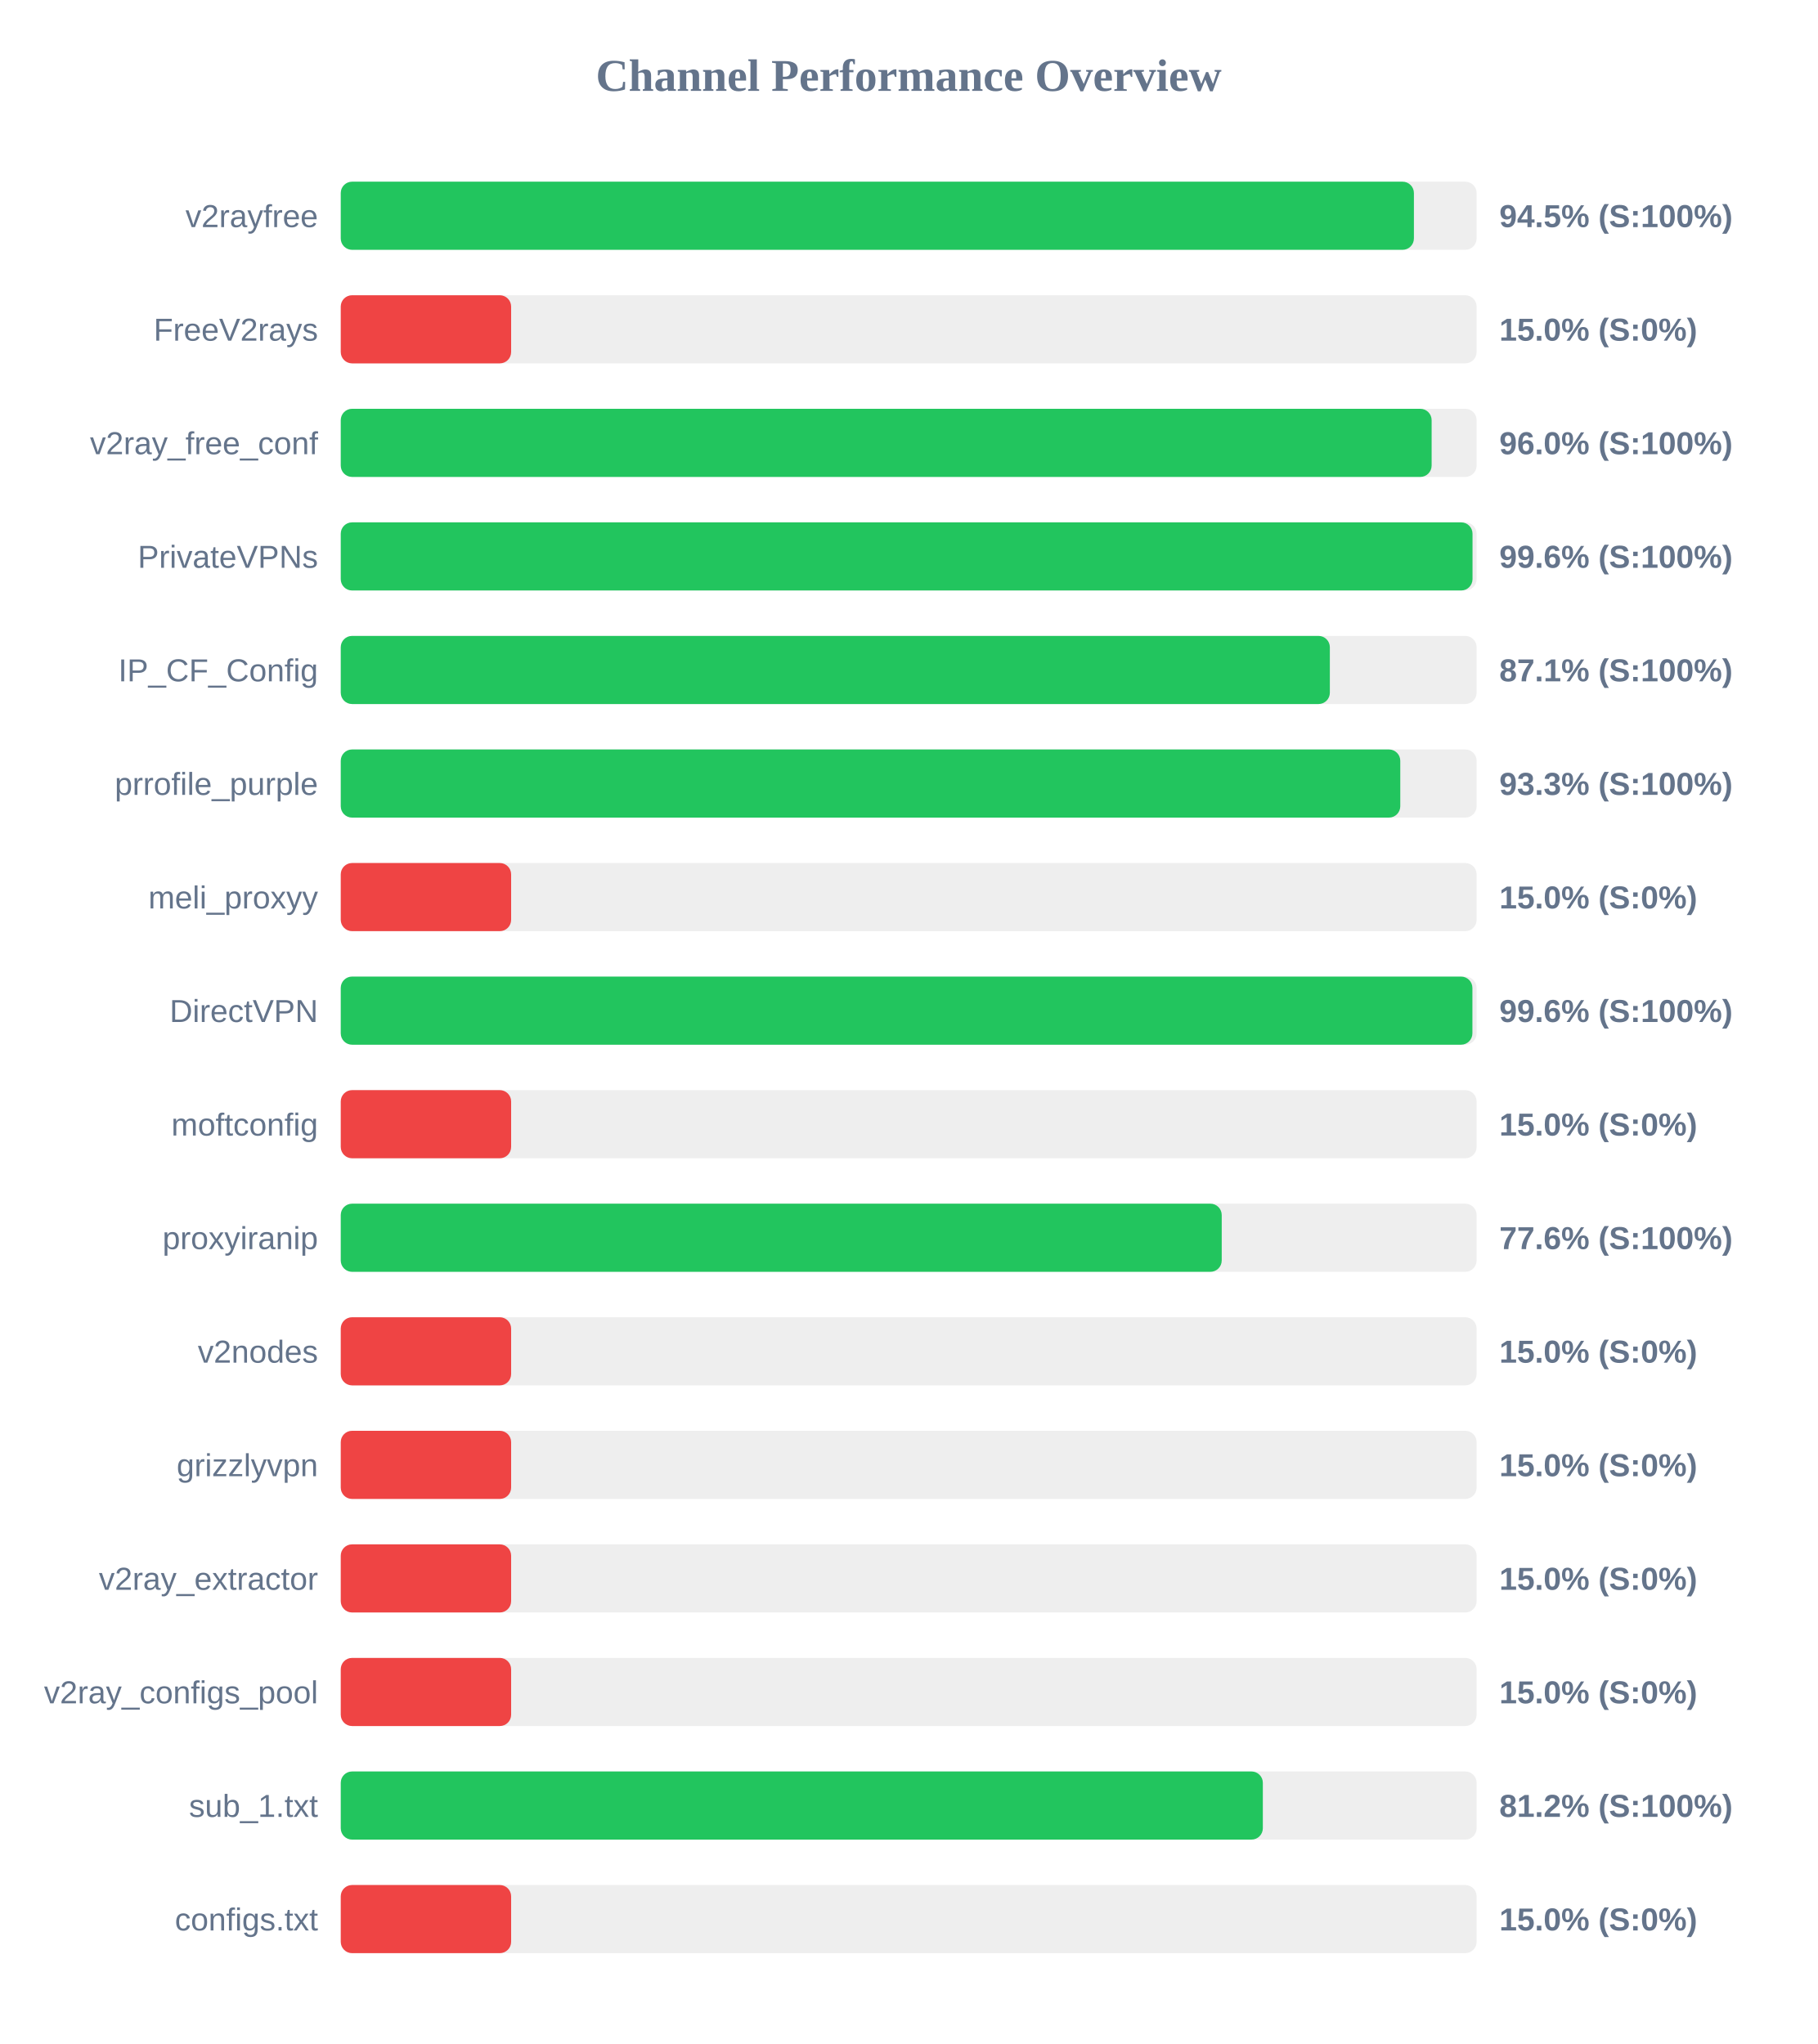
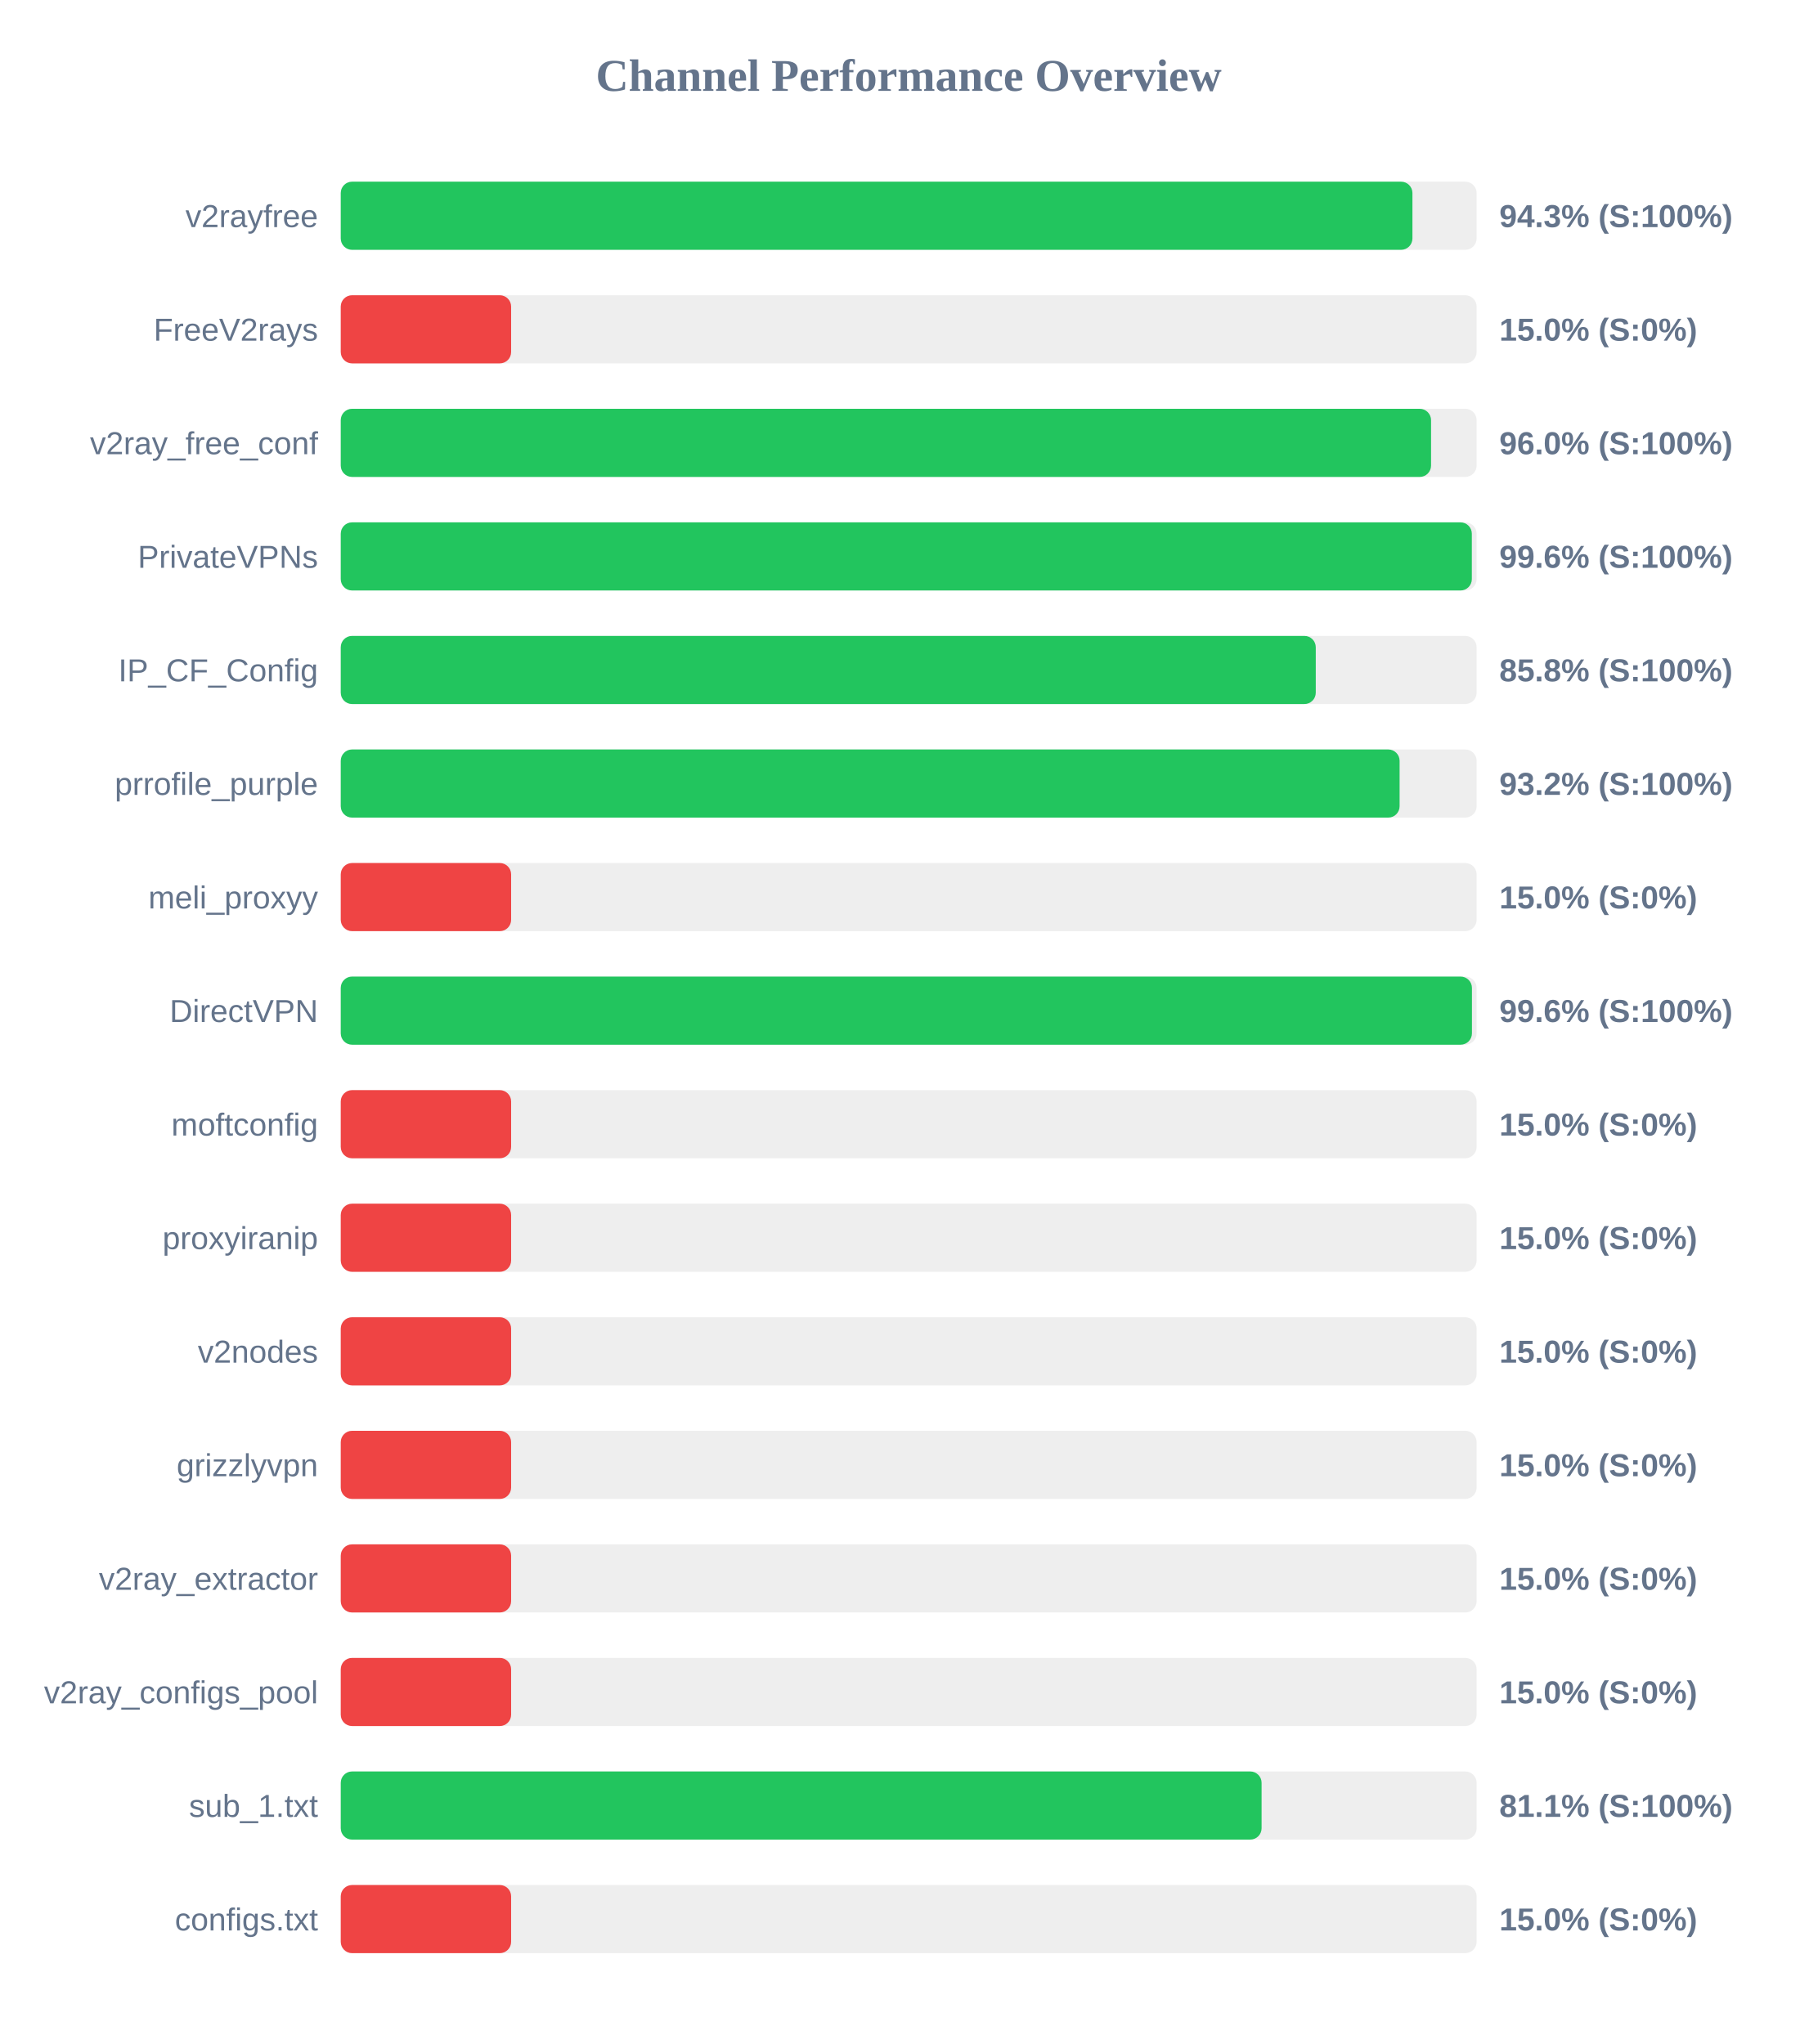
<svg xmlns="http://www.w3.org/2000/svg" width="800" height="900" version="1.1">
  <style>
        .row { font: 14px Arial; fill: #64748b; }
        .score { font: bold 14px Arial; fill: #64748b; }
    </style>
  <text x="400" y="40" text-anchor="middle" font-size="20px" font-weight="bold" fill="#64748b">Channel Performance Overview</text>
  <rect x="150" y="80" width="500" height="30" fill="#eee" rx="5" />
-   <rect x="150" y="80" width="472.4" height="30" fill="#22c55e" rx="5" />
+   <rect x="150" y="80" width="471.75" height="30" fill="#22c55e" rx="5" />
  <text x="140" y="100" text-anchor="end" class="row">v2rayfree</text>
-   <text x="660" y="100" text-anchor="start" class="score">94.5% (S:100%)</text>
+   <text x="660" y="100" text-anchor="start" class="score">94.3% (S:100%)</text>
  <rect x="150" y="130" width="500" height="30" fill="#eee" rx="5" />
  <rect x="150" y="130" width="75.0" height="30" fill="#ef4444" rx="5" />
  <text x="140" y="150" text-anchor="end" class="row">FreeV2rays</text>
  <text x="660" y="150" text-anchor="start" class="score">15.0% (S:0%)</text>
  <rect x="150" y="180" width="500" height="30" fill="#eee" rx="5" />
-   <rect x="150" y="180" width="480.2" height="30" fill="#22c55e" rx="5" />
+   <rect x="150" y="180" width="479.95" height="30" fill="#22c55e" rx="5" />
  <text x="140" y="200" text-anchor="end" class="row">v2ray_free_conf</text>
  <text x="660" y="200" text-anchor="start" class="score">96.0% (S:100%)</text>
  <rect x="150" y="230" width="500" height="30" fill="#eee" rx="5" />
-   <rect x="150" y="230" width="498.2" height="30" fill="#22c55e" rx="5" />
+   <rect x="150" y="230" width="497.9" height="30" fill="#22c55e" rx="5" />
  <text x="140" y="250" text-anchor="end" class="row">PrivateVPNs</text>
  <text x="660" y="250" text-anchor="start" class="score">99.6% (S:100%)</text>
  <rect x="150" y="280" width="500" height="30" fill="#eee" rx="5" />
-   <rect x="150" y="280" width="435.4" height="30" fill="#22c55e" rx="5" />
+   <rect x="150" y="280" width="429.2" height="30" fill="#22c55e" rx="5" />
  <text x="140" y="300" text-anchor="end" class="row">IP_CF_Config</text>
-   <text x="660" y="300" text-anchor="start" class="score">87.1% (S:100%)</text>
+   <text x="660" y="300" text-anchor="start" class="score">85.8% (S:100%)</text>
  <rect x="150" y="330" width="500" height="30" fill="#eee" rx="5" />
-   <rect x="150" y="330" width="466.4" height="30" fill="#22c55e" rx="5" />
+   <rect x="150" y="330" width="466.1" height="30" fill="#22c55e" rx="5" />
  <text x="140" y="350" text-anchor="end" class="row">prrofile_purple</text>
-   <text x="660" y="350" text-anchor="start" class="score">93.3% (S:100%)</text>
+   <text x="660" y="350" text-anchor="start" class="score">93.2% (S:100%)</text>
  <rect x="150" y="380" width="500" height="30" fill="#eee" rx="5" />
  <rect x="150" y="380" width="75.0" height="30" fill="#ef4444" rx="5" />
  <text x="140" y="400" text-anchor="end" class="row">meli_proxyy</text>
  <text x="660" y="400" text-anchor="start" class="score">15.0% (S:0%)</text>
  <rect x="150" y="430" width="500" height="30" fill="#eee" rx="5" />
-   <rect x="150" y="430" width="498.15" height="30" fill="#22c55e" rx="5" />
+   <rect x="150" y="430" width="497.95" height="30" fill="#22c55e" rx="5" />
  <text x="140" y="450" text-anchor="end" class="row">DirectVPN</text>
  <text x="660" y="450" text-anchor="start" class="score">99.6% (S:100%)</text>
  <rect x="150" y="480" width="500" height="30" fill="#eee" rx="5" />
  <rect x="150" y="480" width="75.0" height="30" fill="#ef4444" rx="5" />
  <text x="140" y="500" text-anchor="end" class="row">moftconfig</text>
  <text x="660" y="500" text-anchor="start" class="score">15.0% (S:0%)</text>
  <rect x="150" y="530" width="500" height="30" fill="#eee" rx="5" />
-   <rect x="150" y="530" width="387.8" height="30" fill="#22c55e" rx="5" />
+   <rect x="150" y="530" width="75.0" height="30" fill="#ef4444" rx="5" />
  <text x="140" y="550" text-anchor="end" class="row">proxyiranip</text>
-   <text x="660" y="550" text-anchor="start" class="score">77.6% (S:100%)</text>
+   <text x="660" y="550" text-anchor="start" class="score">15.0% (S:0%)</text>
  <rect x="150" y="580" width="500" height="30" fill="#eee" rx="5" />
  <rect x="150" y="580" width="75.0" height="30" fill="#ef4444" rx="5" />
  <text x="140" y="600" text-anchor="end" class="row">v2nodes</text>
  <text x="660" y="600" text-anchor="start" class="score">15.0% (S:0%)</text>
  <rect x="150" y="630" width="500" height="30" fill="#eee" rx="5" />
  <rect x="150" y="630" width="75.0" height="30" fill="#ef4444" rx="5" />
  <text x="140" y="650" text-anchor="end" class="row">grizzlyvpn</text>
  <text x="660" y="650" text-anchor="start" class="score">15.0% (S:0%)</text>
  <rect x="150" y="680" width="500" height="30" fill="#eee" rx="5" />
  <rect x="150" y="680" width="75.0" height="30" fill="#ef4444" rx="5" />
  <text x="140" y="700" text-anchor="end" class="row">v2ray_extractor</text>
  <text x="660" y="700" text-anchor="start" class="score">15.0% (S:0%)</text>
  <rect x="150" y="730" width="500" height="30" fill="#eee" rx="5" />
  <rect x="150" y="730" width="75.0" height="30" fill="#ef4444" rx="5" />
  <text x="140" y="750" text-anchor="end" class="row">v2ray_configs_pool</text>
  <text x="660" y="750" text-anchor="start" class="score">15.0% (S:0%)</text>
  <rect x="150" y="780" width="500" height="30" fill="#eee" rx="5" />
-   <rect x="150" y="780" width="405.9" height="30" fill="#22c55e" rx="5" />
+   <rect x="150" y="780" width="405.35" height="30" fill="#22c55e" rx="5" />
  <text x="140" y="800" text-anchor="end" class="row">sub_1.txt</text>
-   <text x="660" y="800" text-anchor="start" class="score">81.2% (S:100%)</text>
+   <text x="660" y="800" text-anchor="start" class="score">81.1% (S:100%)</text>
  <rect x="150" y="830" width="500" height="30" fill="#eee" rx="5" />
  <rect x="150" y="830" width="75.0" height="30" fill="#ef4444" rx="5" />
  <text x="140" y="850" text-anchor="end" class="row">configs.txt</text>
  <text x="660" y="850" text-anchor="start" class="score">15.0% (S:0%)</text>
</svg>
